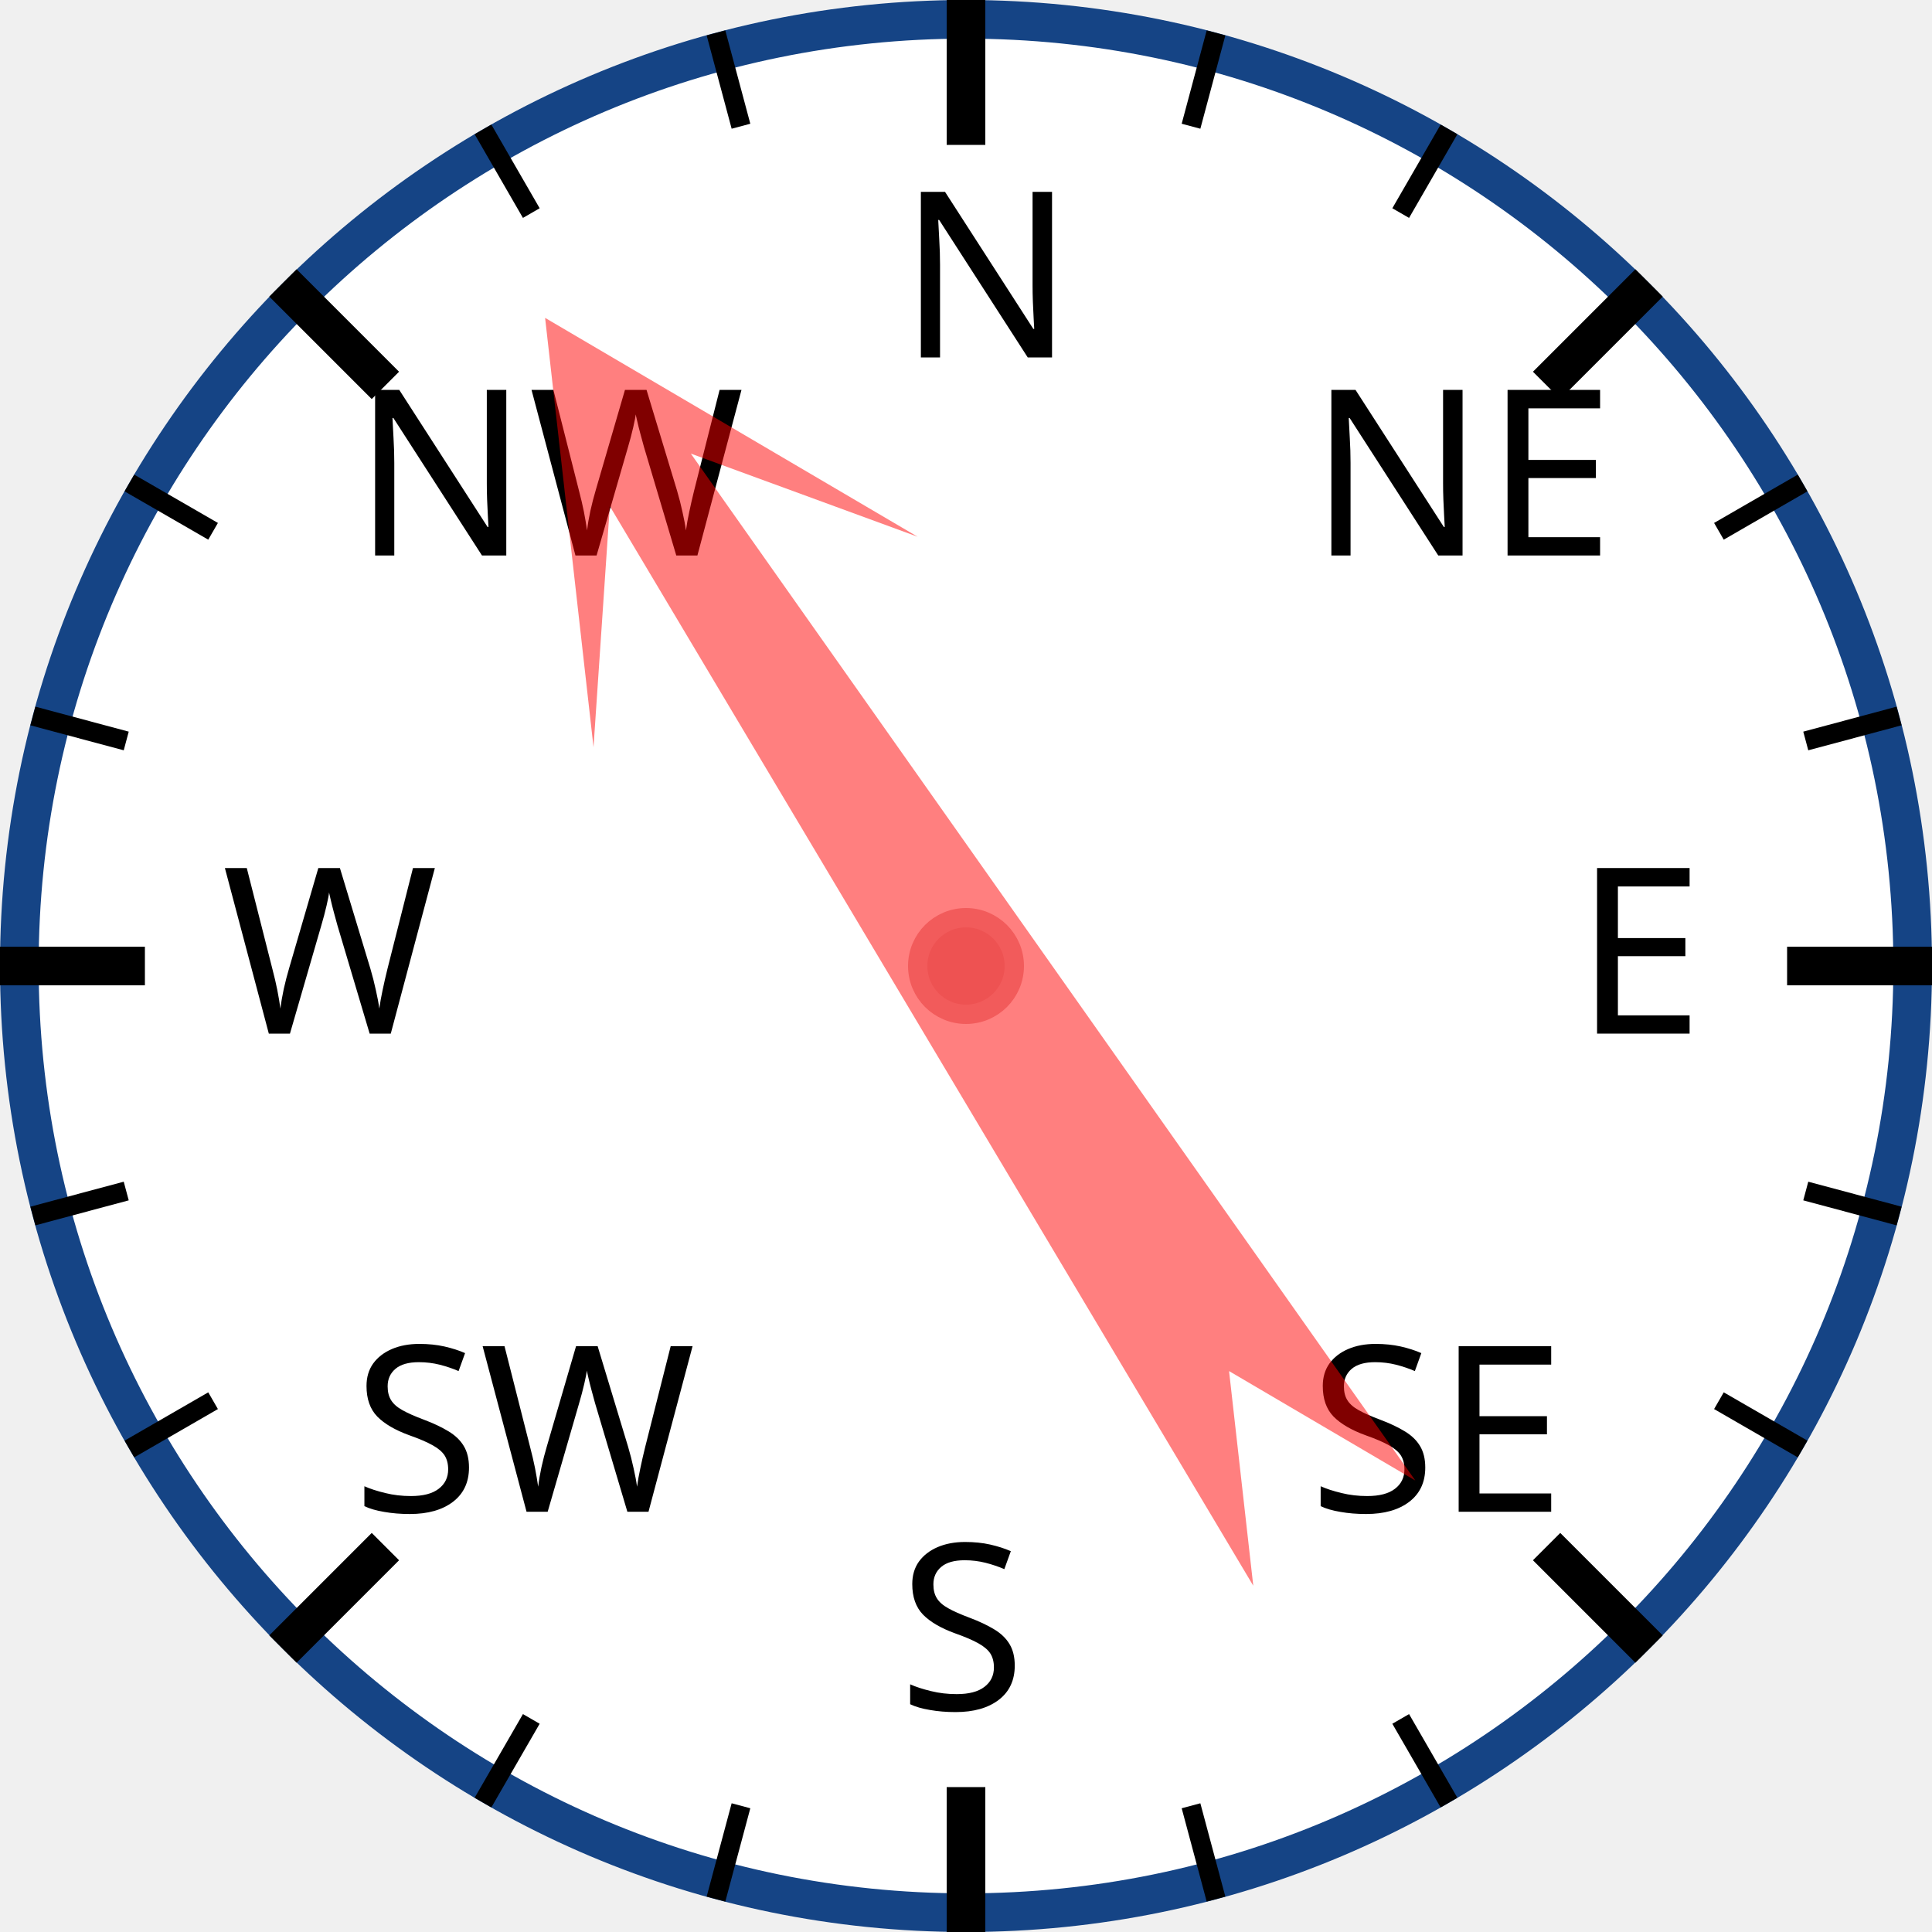
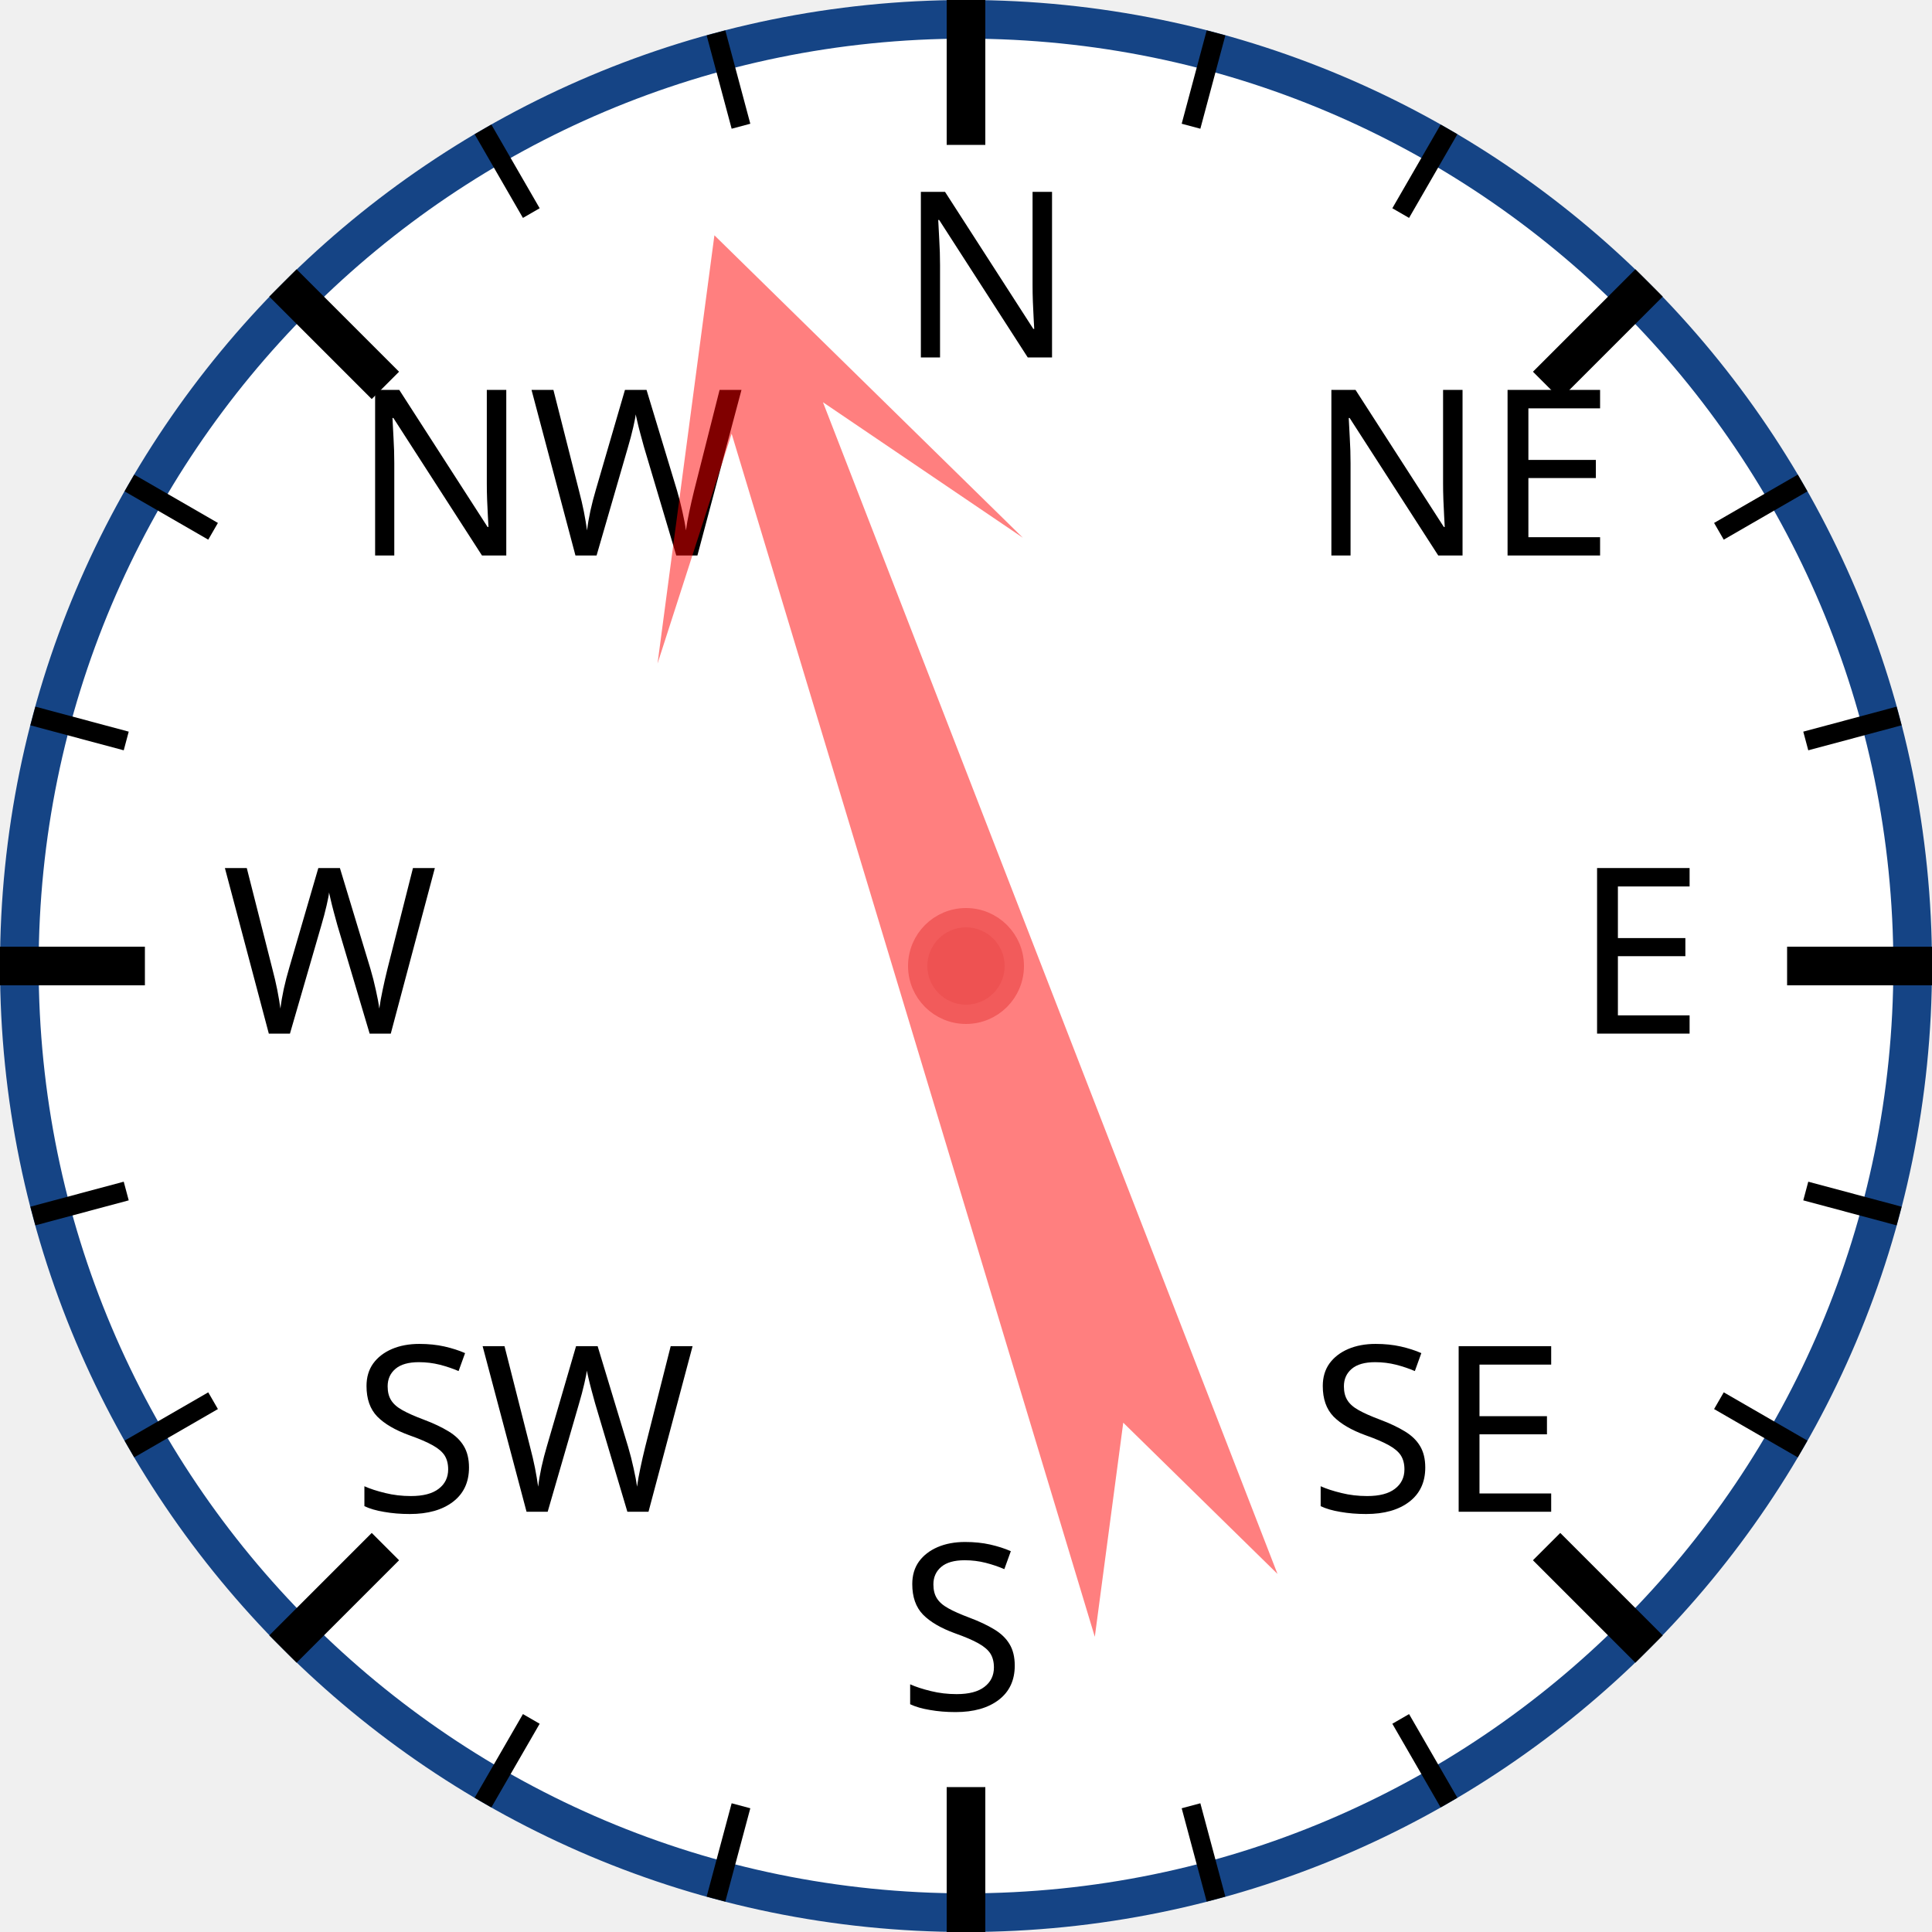
<svg xmlns="http://www.w3.org/2000/svg" width="120px" height="120px" viewBox="0 0 200 200">
  <circle cx="100" cy="100" r="98" style="fill: white; stroke: #154485; stroke-width: 4;" />
  <text x="93.0" y="37.0" style="font-family: sans-serif; font-size: 18pt;">N</text>
  <line x1="100.0" y1="0.0" x2="100.0" y2="15.0" style="stroke: black; stroke-width: 4;" />
  <line x1="74.118" y1="3.407" x2="76.706" y2="13.067" style="stroke: black; stroke-width: 2;" />
  <line x1="50" y1="13.397" x2="55" y2="22.058" style="stroke: black; stroke-width: 2;" />
  <text x="36.503" y="57.503" style="font-family: sans-serif; font-size: 18pt;">NW</text>
  <line x1="29.289" y1="29.289" x2="39.896" y2="39.896" style="stroke: black; stroke-width: 4;" />
  <line x1="13.397" y1="50" x2="22.058" y2="55" style="stroke: black; stroke-width: 2;" />
  <line x1="3.407" y1="74.118" x2="13.067" y2="76.706" style="stroke: black; stroke-width: 2;" />
  <text x="23.0" y="107.0" style="font-family: sans-serif; font-size: 18pt;">W</text>
  <line x1="0.0" y1="100.0" x2="15.0" y2="100.0" style="stroke: black; stroke-width: 4;" />
  <line x1="3.407" y1="125.882" x2="13.067" y2="123.294" style="stroke: black; stroke-width: 2;" />
  <line x1="13.397" y1="150" x2="22.058" y2="145" style="stroke: black; stroke-width: 2;" />
  <text x="36.503" y="156.497" style="font-family: sans-serif; font-size: 18pt;">SW</text>
  <line x1="29.289" y1="170.711" x2="39.896" y2="160.104" style="stroke: black; stroke-width: 4;" />
  <line x1="50" y1="186.603" x2="55" y2="177.942" style="stroke: black; stroke-width: 2;" />
  <line x1="74.118" y1="196.593" x2="76.706" y2="186.933" style="stroke: black; stroke-width: 2;" />
  <text x="93" y="177.0" style="font-family: sans-serif; font-size: 18pt;">S</text>
  <line x1="100" y1="200.0" x2="100" y2="185.0" style="stroke: black; stroke-width: 4;" />
  <line x1="125.882" y1="196.593" x2="123.294" y2="186.933" style="stroke: black; stroke-width: 2;" />
  <line x1="150.0" y1="186.603" x2="145.0" y2="177.942" style="stroke: black; stroke-width: 2;" />
  <text x="135.497" y="156.497" style="font-family: sans-serif; font-size: 18pt;">SE</text>
  <line x1="170.711" y1="170.711" x2="160.104" y2="160.104" style="stroke: black; stroke-width: 4;" />
  <line x1="186.603" y1="150" x2="177.942" y2="145" style="stroke: black; stroke-width: 2;" />
  <line x1="196.593" y1="125.882" x2="186.933" y2="123.294" style="stroke: black; stroke-width: 2;" />
  <text x="163.0" y="107" style="font-family: sans-serif; font-size: 18pt;">E</text>
  <line x1="200.0" y1="100" x2="185.0" y2="100" style="stroke: black; stroke-width: 4;" />
  <line x1="196.593" y1="74.118" x2="186.933" y2="76.706" style="stroke: black; stroke-width: 2;" />
  <line x1="186.603" y1="50" x2="177.942" y2="55" style="stroke: black; stroke-width: 2;" />
  <text x="135.497" y="57.503" style="font-family: sans-serif; font-size: 18pt;">NE</text>
  <line x1="170.711" y1="29.289" x2="160.104" y2="39.896" style="stroke: black; stroke-width: 4;" />
  <line x1="150" y1="13.397" x2="145" y2="22.058" style="stroke: black; stroke-width: 2;" />
  <line x1="125.882" y1="3.407" x2="123.294" y2="13.067" style="stroke: black; stroke-width: 2;" />
-   <polygon points="100 20 120 60 105 40 110 170 100 150 90 170 95 40 80 60" style="fill: red; fill-opacity: 0.5;" transform="rotate(327,100,100)" />
+   <polygon points="100 20 120 60 105 40 110 170 100 150 90 170 95 40 80 60" style="fill: red; fill-opacity: 0.5;" transform="rotate(341,100,100)" />
  <circle cx="100" cy="100" r="5" style="fill: #EE5252; stroke: #F25B5B; stroke-width: 2;" />
</svg>
